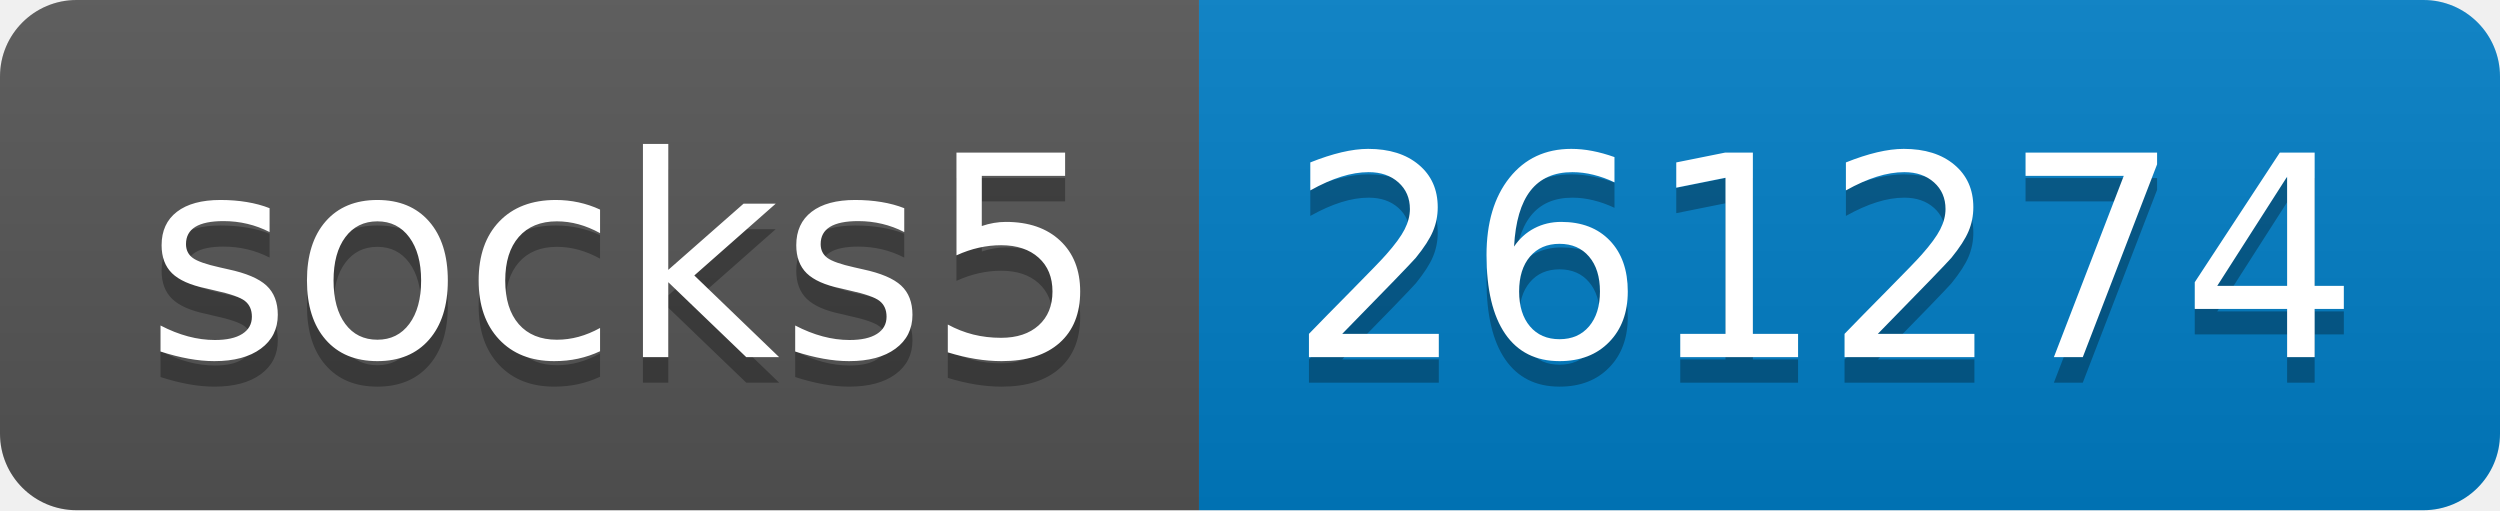
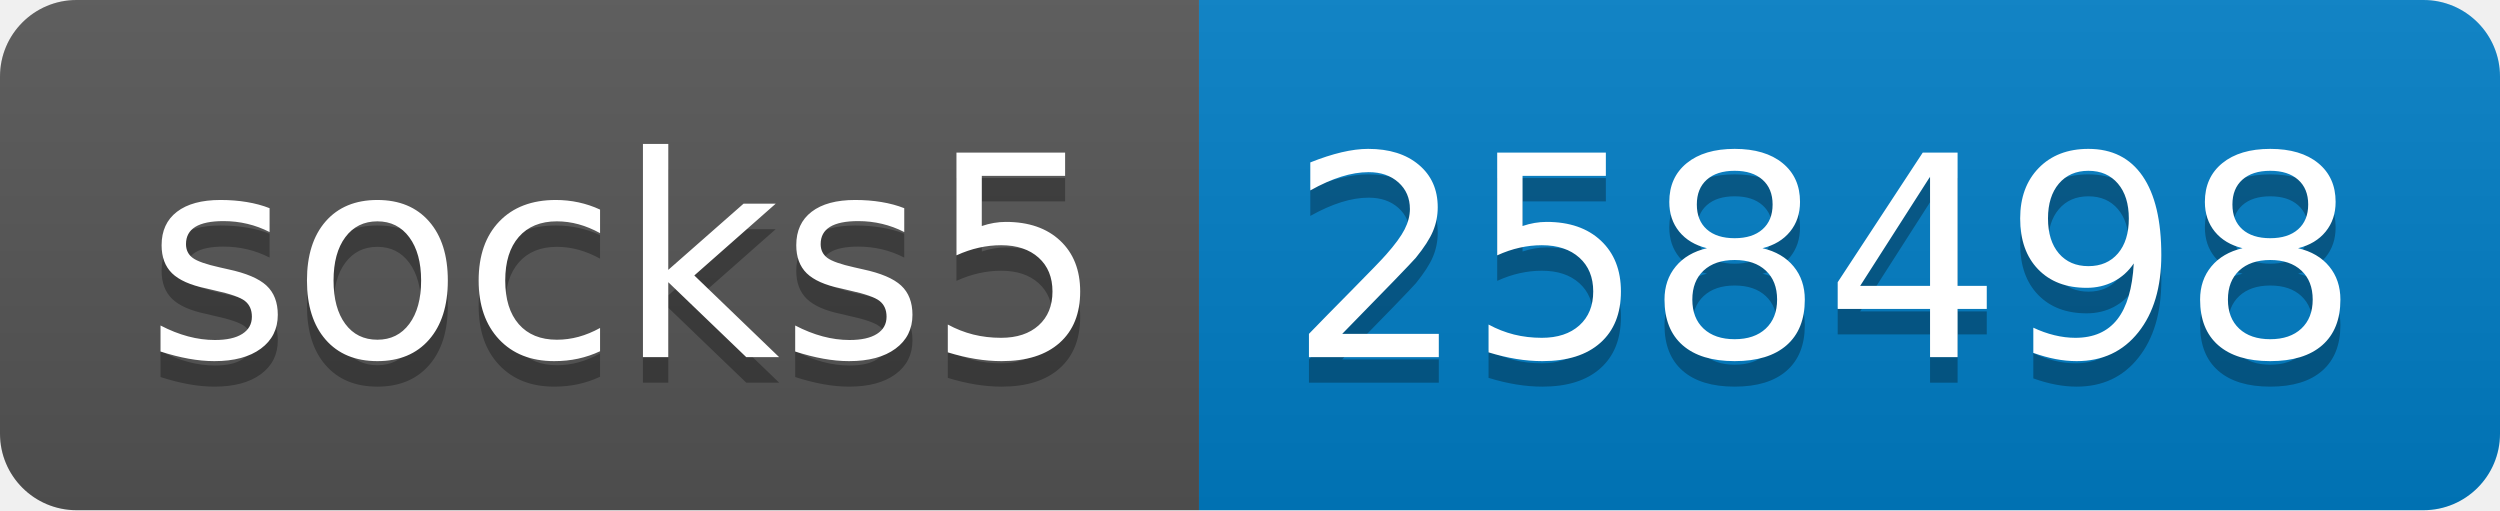
- <svg xmlns="http://www.w3.org/2000/svg" width="98" height="20" role="img" aria-label="socks5: 261274">
+ <svg xmlns="http://www.w3.org/2000/svg" width="98" height="20" role="img" aria-label="socks5: 258498">
  <linearGradient id="s" x2="0" y2="100%">
    <stop offset="0" stop-color="#bbb" stop-opacity=".1" />
    <stop offset="1" stop-opacity=".1" />
  </linearGradient>
  <clipPath id="r">
    <rect width="98" height="20" rx="3" fill="#fff" />
  </clipPath>
  <g clip-path="url(#r)">
    <rect width="47" height="20" fill="#555" />
    <rect x="47" width="51" height="20" fill="#007ec6" />
    <rect width="98" height="20" fill="url(#s)" />
  </g>
  <g fill="#fff" text-anchor="middle" font-family="Verdana,Geneva,DejaVu Sans,sans-serif" text-rendering="geometricPrecision" font-size="110">
    <text aria-hidden="true" x="245" y="150" fill="#010101" fill-opacity=".3" transform="scale(.1)" textLength="370">socks5</text>
    <text x="245" y="140" transform="scale(.1)" fill="#fff" textLength="370">socks5</text>
-     <text aria-hidden="true" x="715" y="150" fill="#010101" fill-opacity=".3" transform="scale(.1)" textLength="410">261274</text>
-     <text x="715" y="140" transform="scale(.1)" fill="#fff" textLength="410">261274</text>
+     <text aria-hidden="true" x="715" y="150" fill="#010101" fill-opacity=".3" transform="scale(.1)" textLength="410">258498</text>
+     <text x="715" y="140" transform="scale(.1)" fill="#fff" textLength="410">258498</text>
  </g>
</svg>
